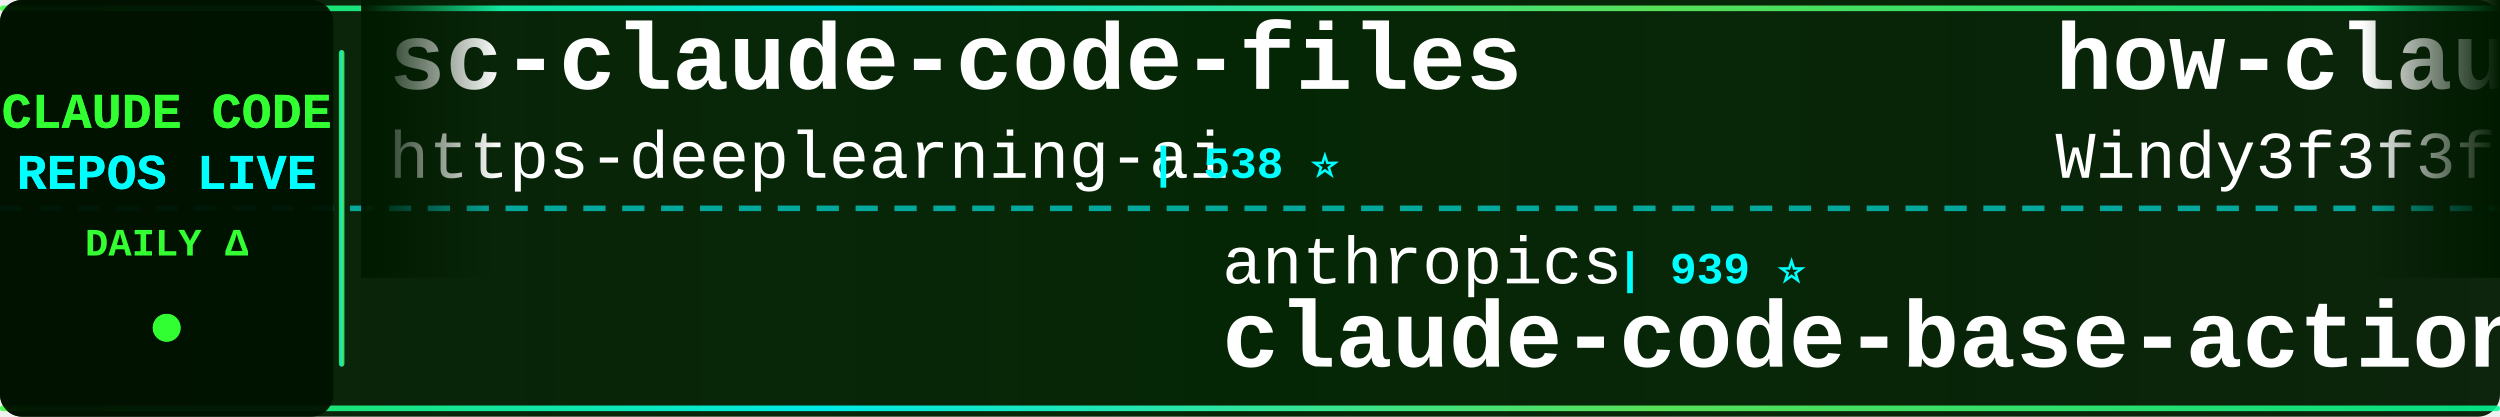
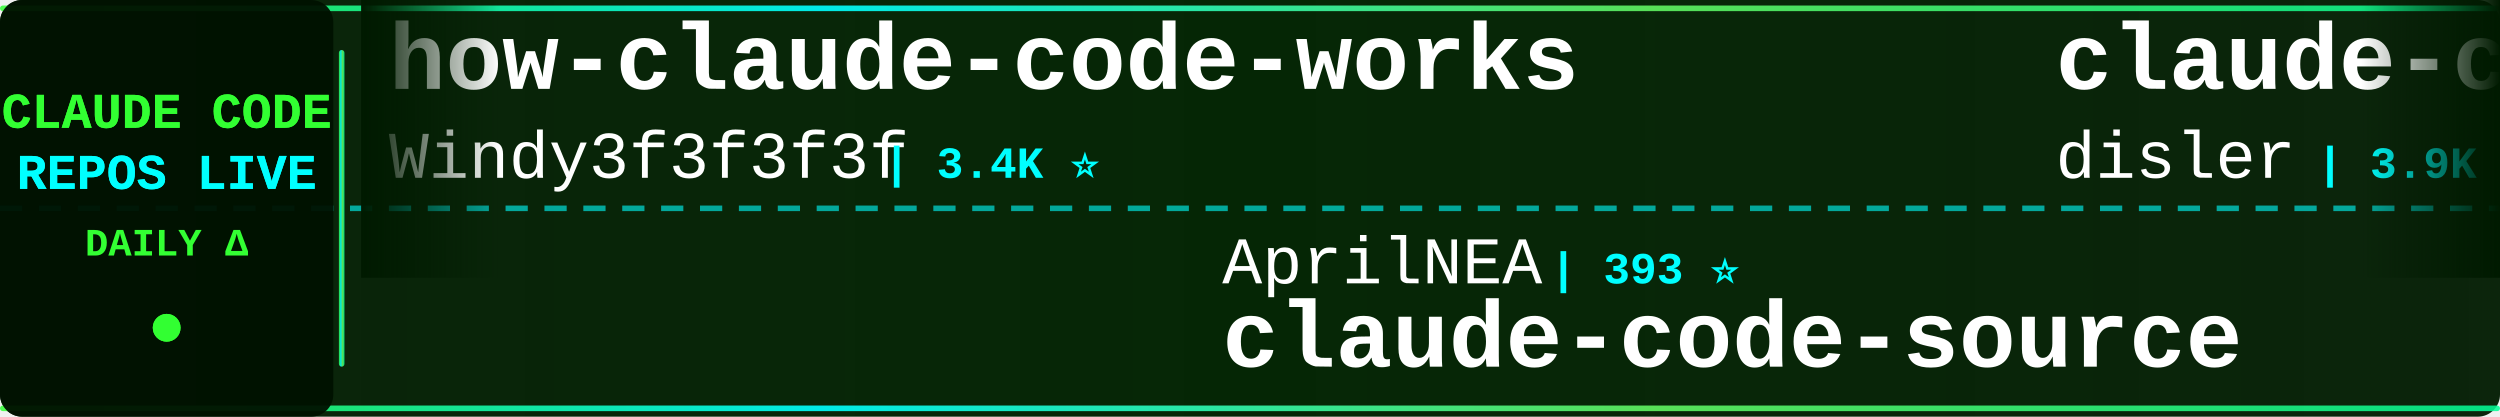
<svg xmlns="http://www.w3.org/2000/svg" width="900" height="150">
  <defs>
    <linearGradient id="tickerBg" x1="0%" y1="0%" x2="100%" y2="0%">
      <stop offset="0%" style="stop-color:#001a00;stop-opacity:0.95" />
      <stop offset="50%" style="stop-color:#002200;stop-opacity:0.98" />
      <stop offset="100%" style="stop-color:#001a00;stop-opacity:0.95" />
    </linearGradient>
    <linearGradient id="borderGrad" x1="0%" y1="0%" x2="100%" y2="0%">
      <stop offset="0%" style="stop-color:#33ff33;stop-opacity:0.85">
        <animate attributeName="stop-opacity" values="0.85;1;0.85" dur="2s" repeatCount="indefinite" />
      </stop>
      <stop offset="33%" style="stop-color:#00ffff;stop-opacity:0.9">
        <animate attributeName="stop-opacity" values="0.9;1;0.9" dur="2.2s" repeatCount="indefinite" />
      </stop>
      <stop offset="66%" style="stop-color:#66ff66;stop-opacity:0.85">
        <animate attributeName="stop-opacity" values="0.85;1;0.85" dur="1.8s" repeatCount="indefinite" />
      </stop>
      <stop offset="100%" style="stop-color:#00ff99;stop-opacity:0.85">
        <animate attributeName="stop-opacity" values="0.85;1;0.85" dur="2s" repeatCount="indefinite" />
      </stop>
    </linearGradient>
    <filter id="textGlow">
      <feGaussianBlur stdDeviation="0.1" result="coloredBlur" />
      <feMerge>
        <feMergeNode in="coloredBlur" />
        <feMergeNode in="SourceGraphic" />
      </feMerge>
    </filter>
    <filter id="metricGlow">
      <feGaussianBlur stdDeviation="0.2" result="coloredBlur" />
      <feMerge>
        <feMergeNode in="coloredBlur" />
        <feMergeNode in="SourceGraphic" />
      </feMerge>
    </filter>
    <linearGradient id="leftFade" x1="0%" y1="0%" x2="100%" y2="0%">
      <stop offset="0%" style="stop-color:#001a00;stop-opacity:1" />
      <stop offset="100%" style="stop-color:#001a00;stop-opacity:0" />
    </linearGradient>
    <linearGradient id="rightFade" x1="0%" y1="0%" x2="100%" y2="0%">
      <stop offset="0%" style="stop-color:#001a00;stop-opacity:0" />
      <stop offset="100%" style="stop-color:#001a00;stop-opacity:1" />
    </linearGradient>
  </defs>
  <rect width="900" height="150" fill="url(#tickerBg)" rx="8" />
  <rect x="0" y="2" width="900" height="2" fill="url(#borderGrad)" rx="1" />
  <rect x="0" y="146" width="900" height="2" fill="url(#borderGrad)" rx="1" />
  <line x1="0" y1="75" x2="900" y2="75" stroke="#00ffff" stroke-width="2" stroke-dasharray="8 6" opacity="0.6" />
  <rect x="0" y="0" width="120" height="150" fill="#001100" opacity="0.95" rx="8" />
  <text x="60" y="46" font-family="'Courier New', monospace" font-size="18" font-weight="bold" fill="#33ff33" text-anchor="middle" filter="url(#textGlow)">
    CLAUDE CODE
  </text>
  <text x="60" y="68" font-family="'Courier New', monospace" font-size="18" font-weight="bold" fill="#00ffff" text-anchor="middle" filter="url(#textGlow)">
    REPOS LIVE
  </text>
  <text x="60" y="92" font-family="'Courier New', monospace" font-size="14" font-weight="bold" fill="#33ff33" text-anchor="middle">
    DAILY Δ
  </text>
  <circle cx="60" cy="118" r="5" fill="#33ff33" filter="url(#metricGlow)">
    <animate attributeName="r" values="4;6;4" dur="1.5s" repeatCount="indefinite" />
    <animate attributeName="opacity" values="0.6;1;0.6" dur="1.5s" repeatCount="indefinite" />
  </circle>
  <rect x="122" y="18" width="2" height="114" fill="url(#borderGrad)" rx="1" />
  <clipPath id="tickerClip">
    <rect x="130" y="0" width="770" height="150" />
  </clipPath>
  <g clip-path="url(#tickerClip)">
    <g id="tickerItems">
      <animateTransform attributeName="transform" attributeType="XML" type="translate" from="0 0" to="-3000 0" dur="54s" repeatCount="indefinite" />
      <g transform="translate(0, 0)">
-         <text x="140" y="32" font-family="'Courier New', monospace" font-size="34" font-weight="bold" fill="#ffffff">sc-claude-code-files</text>
-         <text x="140" y="64" font-family="'Courier New', monospace" font-size="24" font-weight="normal" fill="#ffffff" opacity="1.0">https-deeplearning-ai</text>
-         <text x="414" y="64" font-family="'Courier New', monospace" font-size="16" font-weight="bold" fill="#00ffff"> | 538 ⭐</text>
+         <text x="140" y="32" font-family="'Courier New', monospace" font-size="34" font-weight="bold" fill="#ffffff">how-claude-code-works</text>
+         <text x="140" y="64" font-family="'Courier New', monospace" font-size="24" font-weight="normal" fill="#ffffff" opacity="1.0">Windy3f3f3f3f</text>
+         <text x="318" y="64" font-family="'Courier New', monospace" font-size="16" font-weight="bold" fill="#00ffff"> | 3.4K ⭐</text>
      </g>
      <g transform="translate(300, 0)">
-         <text x="140" y="102" font-family="'Courier New', monospace" font-size="24" font-weight="normal" fill="#ffffff" opacity="1.0">anthropics</text>
-         <text x="282" y="102" font-family="'Courier New', monospace" font-size="16" font-weight="bold" fill="#00ffff"> | 939 ⭐</text>
-         <text x="140" y="132" font-family="'Courier New', monospace" font-size="34" font-weight="bold" fill="#ffffff">claude-code-base-action</text>
+         <text x="140" y="102" font-family="'Courier New', monospace" font-size="24" font-weight="normal" fill="#ffffff" opacity="1.0">AprilNEA</text>
+         <text x="258" y="102" font-family="'Courier New', monospace" font-size="16" font-weight="bold" fill="#00ffff"> | 393 ⭐</text>
+         <text x="140" y="132" font-family="'Courier New', monospace" font-size="34" font-weight="bold" fill="#ffffff">claude-code-source</text>
      </g>
      <g transform="translate(600, 0)">
+         <text x="140" y="32" font-family="'Courier New', monospace" font-size="34" font-weight="bold" fill="#ffffff">claude-code-hooks-master...</text>
+         <text x="140" y="64" font-family="'Courier New', monospace" font-size="24" font-weight="normal" fill="#ffffff" opacity="1.0">disler</text>
+         <text x="234" y="64" font-family="'Courier New', monospace" font-size="16" font-weight="bold" fill="#00ffff"> | 3.9K ⭐</text>
+       </g>
+       <g transform="translate(900, 0)">
+         <text x="140" y="102" font-family="'Courier New', monospace" font-size="24" font-weight="normal" fill="#ffffff" opacity="1.0">Donchitos</text>
+         <text x="270" y="102" font-family="'Courier New', monospace" font-size="16" font-weight="bold" fill="#00ffff"> | 23.7K ⭐ +4</text>
+         <text x="140" y="132" font-family="'Courier New', monospace" font-size="34" font-weight="bold" fill="#ffffff">Claude-Code-Game-Studios</text>
+       </g>
+       <g transform="translate(1200, 0)">
+         <text x="140" y="32" font-family="'Courier New', monospace" font-size="34" font-weight="bold" fill="#ffffff">pi-vs-claude-code</text>
+         <text x="140" y="64" font-family="'Courier New', monospace" font-size="24" font-weight="normal" fill="#ffffff" opacity="1.0">disler</text>
+         <text x="234" y="64" font-family="'Courier New', monospace" font-size="16" font-weight="bold" fill="#00ffff"> | 1.6K ⭐ +1</text>
+       </g>
+       <g transform="translate(1500, 0)">
+         <text x="140" y="102" font-family="'Courier New', monospace" font-size="24" font-weight="normal" fill="#ffffff" opacity="1.0">edmund-io</text>
+         <text x="270" y="102" font-family="'Courier New', monospace" font-size="16" font-weight="bold" fill="#00ffff"> | 1.5K ⭐</text>
+         <text x="140" y="132" font-family="'Courier New', monospace" font-size="34" font-weight="bold" fill="#ffffff">edmunds-claude-code</text>
+       </g>
+       <g transform="translate(1800, 0)">
+         <text x="140" y="32" font-family="'Courier New', monospace" font-size="34" font-weight="bold" fill="#ffffff">Claude-code</text>
+         <text x="140" y="64" font-family="'Courier New', monospace" font-size="24" font-weight="normal" fill="#ffffff" opacity="1.0">fazxes</text>
+         <text x="234" y="64" font-family="'Courier New', monospace" font-size="16" font-weight="bold" fill="#00ffff"> | 230 ⭐</text>
+       </g>
+       <g transform="translate(2100, 0)">
+         <text x="140" y="102" font-family="'Courier New', monospace" font-size="24" font-weight="normal" fill="#ffffff" opacity="1.0">jqueryscript</text>
+         <text x="306" y="102" font-family="'Courier New', monospace" font-size="16" font-weight="bold" fill="#00ffff"> | 490 ⭐</text>
+         <text x="140" y="132" font-family="'Courier New', monospace" font-size="34" font-weight="bold" fill="#ffffff">awesome-claude-code</text>
+       </g>
+       <g transform="translate(2400, 0)">
+         <text x="140" y="32" font-family="'Courier New', monospace" font-size="34" font-weight="bold" fill="#ffffff">claude-code-from-source</text>
+         <text x="140" y="64" font-family="'Courier New', monospace" font-size="24" font-weight="normal" fill="#ffffff" opacity="1.0">alejandrobalderas</text>
+         <text x="366" y="64" font-family="'Courier New', monospace" font-size="16" font-weight="bold" fill="#00ffff"> | 2.7K ⭐</text>
+       </g>
+       <g transform="translate(2700, 0)">
+         <text x="140" y="102" font-family="'Courier New', monospace" font-size="24" font-weight="normal" fill="#ffffff" opacity="1.0">fuergaosi233</text>
+         <text x="306" y="102" font-family="'Courier New', monospace" font-size="16" font-weight="bold" fill="#00ffff"> | 2.8K ⭐ +1</text>
+         <text x="140" y="132" font-family="'Courier New', monospace" font-size="34" font-weight="bold" fill="#ffffff">claude-code-proxy</text>
+       </g>
+       <g transform="translate(3000, 0)">
        <text x="140" y="32" font-family="'Courier New', monospace" font-size="34" font-weight="bold" fill="#ffffff">how-claude-code-works</text>
        <text x="140" y="64" font-family="'Courier New', monospace" font-size="24" font-weight="normal" fill="#ffffff" opacity="1.0">Windy3f3f3f3f</text>
-         <text x="318" y="64" font-family="'Courier New', monospace" font-size="16" font-weight="bold" fill="#00ffff"> | 3.4K ⭐ +2</text>
-       </g>
-       <g transform="translate(900, 0)">
-         <text x="140" y="102" font-family="'Courier New', monospace" font-size="24" font-weight="normal" fill="#ffffff" opacity="1.0">musistudio</text>
-         <text x="282" y="102" font-family="'Courier New', monospace" font-size="16" font-weight="bold" fill="#00ffff"> | 36.5K ⭐ +4</text>
-         <text x="140" y="132" font-family="'Courier New', monospace" font-size="34" font-weight="bold" fill="#ffffff">claude-code-router</text>
-       </g>
-       <g transform="translate(1200, 0)">
-         <text x="140" y="32" font-family="'Courier New', monospace" font-size="34" font-weight="bold" fill="#ffffff">Claude-Code</text>
-         <text x="140" y="64" font-family="'Courier New', monospace" font-size="24" font-weight="normal" fill="#ffffff" opacity="1.0">OrcaWhisper</text>
-         <text x="294" y="64" font-family="'Courier New', monospace" font-size="16" font-weight="bold" fill="#00ffff"> | 87 ⭐</text>
-       </g>
-       <g transform="translate(1500, 0)">
-         <text x="140" y="102" font-family="'Courier New', monospace" font-size="24" font-weight="normal" fill="#ffffff" opacity="1.0">nicedreamzapp</text>
-         <text x="318" y="102" font-family="'Courier New', monospace" font-size="16" font-weight="bold" fill="#00ffff"> | 3.2K ⭐ +4</text>
-         <text x="140" y="132" font-family="'Courier New', monospace" font-size="34" font-weight="bold" fill="#ffffff">claude-code-local</text>
-       </g>
-       <g transform="translate(1800, 0)">
-         <text x="140" y="32" font-family="'Courier New', monospace" font-size="34" font-weight="bold" fill="#ffffff">arcads-claude-code</text>
-         <text x="140" y="64" font-family="'Courier New', monospace" font-size="24" font-weight="normal" fill="#ffffff" opacity="1.0">krusemediallc</text>
-         <text x="318" y="64" font-family="'Courier New', monospace" font-size="16" font-weight="bold" fill="#00ffff"> | 1.1K ⭐ +1</text>
-       </g>
-       <g transform="translate(2100, 0)">
-         <text x="140" y="102" font-family="'Courier New', monospace" font-size="24" font-weight="normal" fill="#ffffff" opacity="1.0">shanraisshan</text>
-         <text x="306" y="102" font-family="'Courier New', monospace" font-size="16" font-weight="bold" fill="#00ffff"> | 64.1K ⭐ +7</text>
-         <text x="140" y="132" font-family="'Courier New', monospace" font-size="34" font-weight="bold" fill="#ffffff">claude-code-best-practic...</text>
-       </g>
-       <g transform="translate(2400, 0)">
-         <text x="140" y="32" font-family="'Courier New', monospace" font-size="34" font-weight="bold" fill="#ffffff">edmunds-claude-code</text>
-         <text x="140" y="64" font-family="'Courier New', monospace" font-size="24" font-weight="normal" fill="#ffffff" opacity="1.0">edmund-io</text>
-         <text x="270" y="64" font-family="'Courier New', monospace" font-size="16" font-weight="bold" fill="#00ffff"> | 1.5K ⭐</text>
-       </g>
-       <g transform="translate(2700, 0)">
-         <text x="140" y="102" font-family="'Courier New', monospace" font-size="24" font-weight="normal" fill="#ffffff" opacity="1.0">liuup</text>
-         <text x="222" y="102" font-family="'Courier New', monospace" font-size="16" font-weight="bold" fill="#00ffff"> | 3.7K ⭐ +1</text>
-         <text x="140" y="132" font-family="'Courier New', monospace" font-size="34" font-weight="bold" fill="#ffffff">claude-code-analysis</text>
-       </g>
-       <g transform="translate(3000, 0)">
-         <text x="140" y="32" font-family="'Courier New', monospace" font-size="34" font-weight="bold" fill="#ffffff">sc-claude-code-files</text>
-         <text x="140" y="64" font-family="'Courier New', monospace" font-size="24" font-weight="normal" fill="#ffffff" opacity="1.0">https-deeplearning-ai</text>
-         <text x="414" y="64" font-family="'Courier New', monospace" font-size="16" font-weight="bold" fill="#00ffff"> | 538 ⭐</text>
+         <text x="318" y="64" font-family="'Courier New', monospace" font-size="16" font-weight="bold" fill="#00ffff"> | 3.4K ⭐</text>
      </g>
      <g transform="translate(3300, 0)">
-         <text x="140" y="102" font-family="'Courier New', monospace" font-size="24" font-weight="normal" fill="#ffffff" opacity="1.0">anthropics</text>
-         <text x="282" y="102" font-family="'Courier New', monospace" font-size="16" font-weight="bold" fill="#00ffff"> | 939 ⭐</text>
-         <text x="140" y="132" font-family="'Courier New', monospace" font-size="34" font-weight="bold" fill="#ffffff">claude-code-base-action</text>
+         <text x="140" y="102" font-family="'Courier New', monospace" font-size="24" font-weight="normal" fill="#ffffff" opacity="1.0">AprilNEA</text>
+         <text x="258" y="102" font-family="'Courier New', monospace" font-size="16" font-weight="bold" fill="#00ffff"> | 393 ⭐</text>
+         <text x="140" y="132" font-family="'Courier New', monospace" font-size="34" font-weight="bold" fill="#ffffff">claude-code-source</text>
      </g>
      <g transform="translate(3600, 0)">
-         <text x="140" y="32" font-family="'Courier New', monospace" font-size="34" font-weight="bold" fill="#ffffff">how-claude-code-works</text>
-         <text x="140" y="64" font-family="'Courier New', monospace" font-size="24" font-weight="normal" fill="#ffffff" opacity="1.0">Windy3f3f3f3f</text>
-         <text x="318" y="64" font-family="'Courier New', monospace" font-size="16" font-weight="bold" fill="#00ffff"> | 3.4K ⭐ +2</text>
+         <text x="140" y="32" font-family="'Courier New', monospace" font-size="34" font-weight="bold" fill="#ffffff">claude-code-hooks-master...</text>
+         <text x="140" y="64" font-family="'Courier New', monospace" font-size="24" font-weight="normal" fill="#ffffff" opacity="1.0">disler</text>
+         <text x="234" y="64" font-family="'Courier New', monospace" font-size="16" font-weight="bold" fill="#00ffff"> | 3.9K ⭐</text>
      </g>
      <g transform="translate(3900, 0)">
-         <text x="140" y="102" font-family="'Courier New', monospace" font-size="24" font-weight="normal" fill="#ffffff" opacity="1.0">musistudio</text>
-         <text x="282" y="102" font-family="'Courier New', monospace" font-size="16" font-weight="bold" fill="#00ffff"> | 36.5K ⭐ +4</text>
-         <text x="140" y="132" font-family="'Courier New', monospace" font-size="34" font-weight="bold" fill="#ffffff">claude-code-router</text>
+         <text x="140" y="102" font-family="'Courier New', monospace" font-size="24" font-weight="normal" fill="#ffffff" opacity="1.0">Donchitos</text>
+         <text x="270" y="102" font-family="'Courier New', monospace" font-size="16" font-weight="bold" fill="#00ffff"> | 23.7K ⭐ +4</text>
+         <text x="140" y="132" font-family="'Courier New', monospace" font-size="34" font-weight="bold" fill="#ffffff">Claude-Code-Game-Studios</text>
      </g>
    </g>
  </g>
  <rect x="130" y="0" width="50" height="100" fill="url(#leftFade)" />
  <rect x="850" y="0" width="50" height="100" fill="url(#rightFade)" />
</svg>
